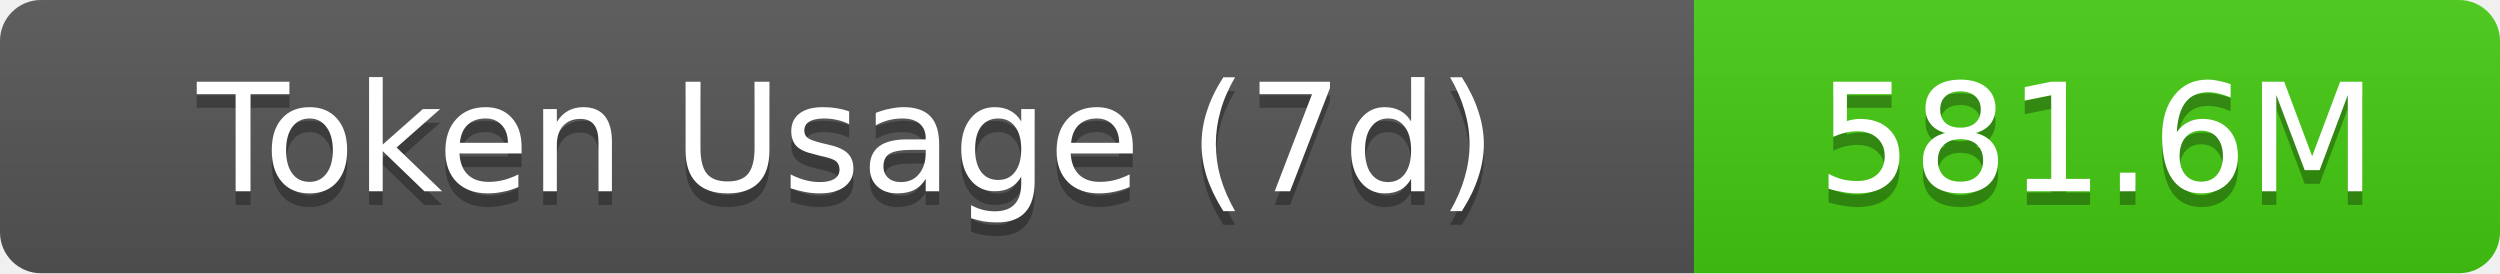
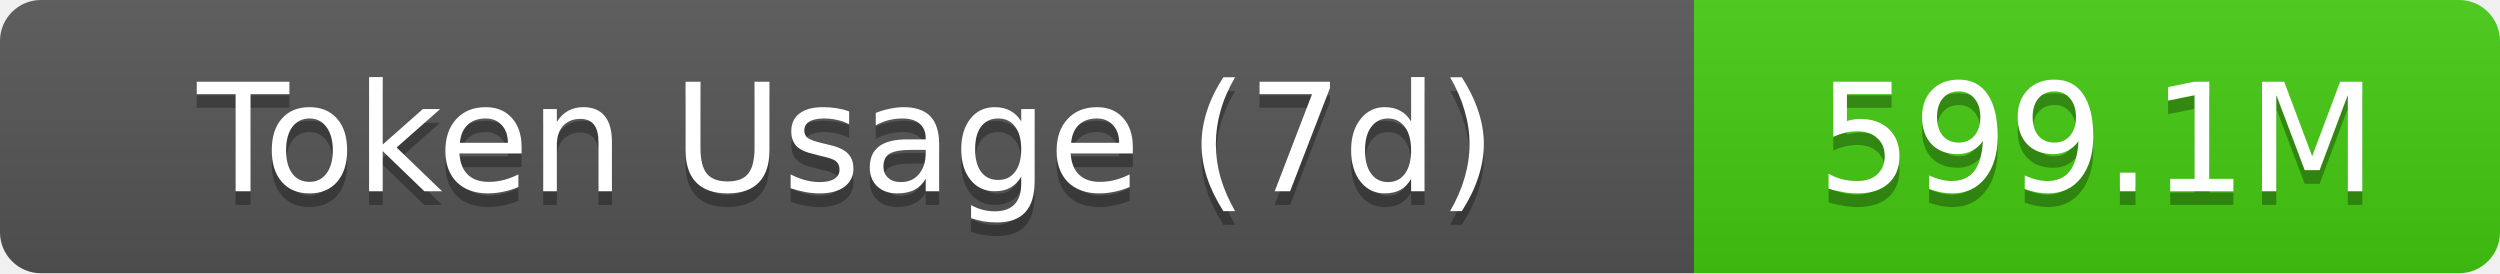
- <svg xmlns="http://www.w3.org/2000/svg" width="183" height="20" role="img" aria-label="Token Usage (7d): 581.6M">
+ <svg xmlns="http://www.w3.org/2000/svg" width="183" height="20" role="img" aria-label="Token Usage (7d): 599.1M">
  <linearGradient id="s" x2="0" y2="100%">
    <stop offset="0" stop-color="#bbb" stop-opacity=".1" />
    <stop offset="1" stop-opacity=".1" />
  </linearGradient>
  <clipPath id="r">
    <rect width="183" height="20" rx="3" fill="#fff" />
  </clipPath>
  <g clip-path="url(#r)">
    <rect width="124" height="20" fill="#555" />
    <rect x="124" width="59" height="20" fill="#4c1" />
    <rect width="183" height="20" fill="url(#s)" />
  </g>
  <g fill="#fff" text-anchor="middle" font-family="Verdana,Geneva,DejaVu Sans,sans-serif" text-rendering="geometricPrecision" font-size="11">
    <text aria-hidden="true" x="62" y="15" fill="#010101" fill-opacity=".3">Token Usage (7d)</text>
    <text x="62" y="14">Token Usage (7d)</text>
-     <text aria-hidden="true" x="153.5" y="15" fill="#010101" fill-opacity=".3">581.6M</text>
-     <text x="153.5" y="14">581.6M</text>
+     <text aria-hidden="true" x="153.5" y="15" fill="#010101" fill-opacity=".3">599.1M</text>
+     <text x="153.5" y="14">599.1M</text>
  </g>
</svg>
